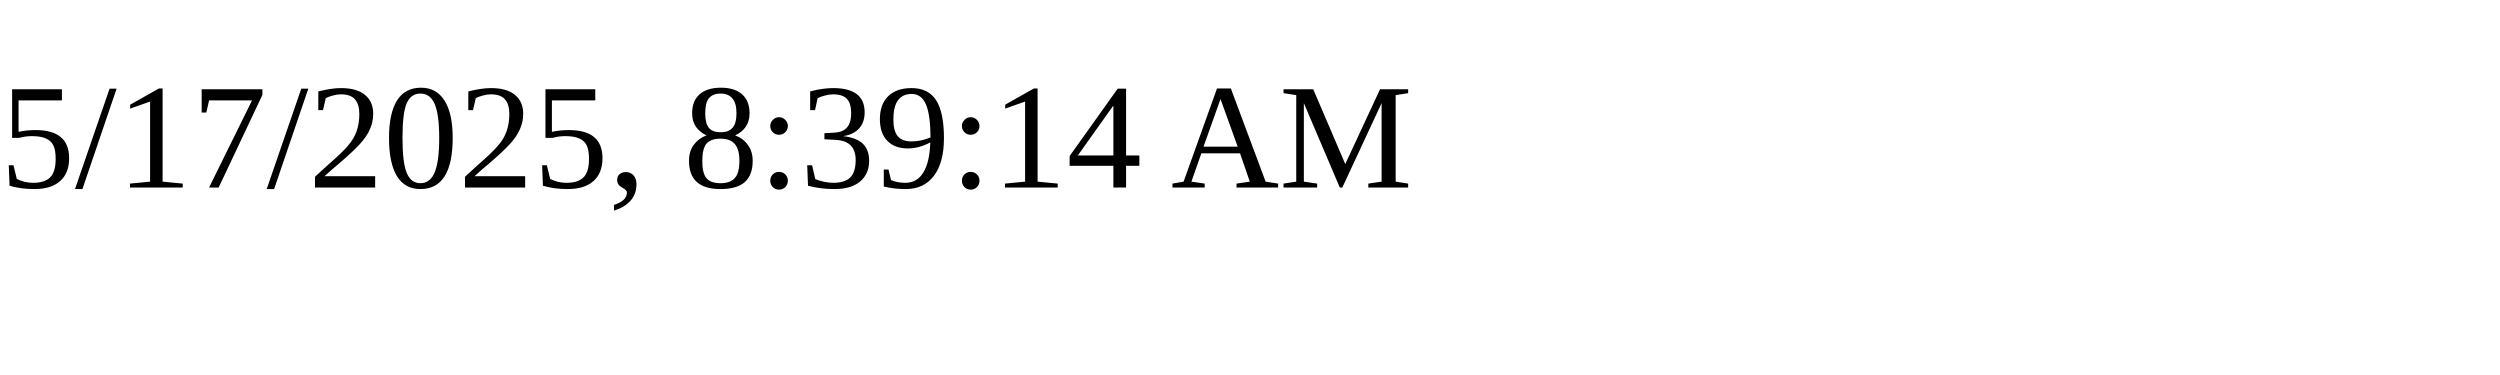
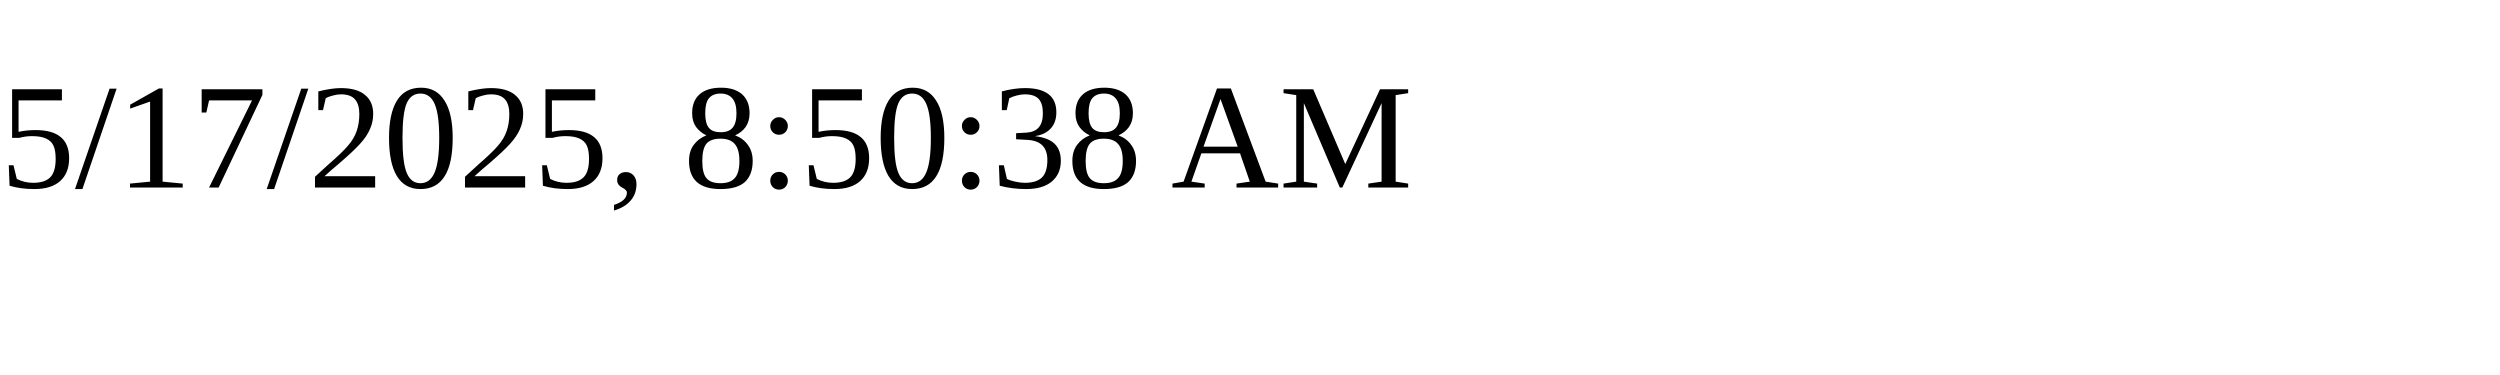
<svg xmlns="http://www.w3.org/2000/svg" height="30" width="200">
-   <text x="0" y="15">5/17/2025, 8:39:14 AM</text>
+   <text x="0" y="15">5/17/2025, 8:50:38 AM</text>
</svg>
